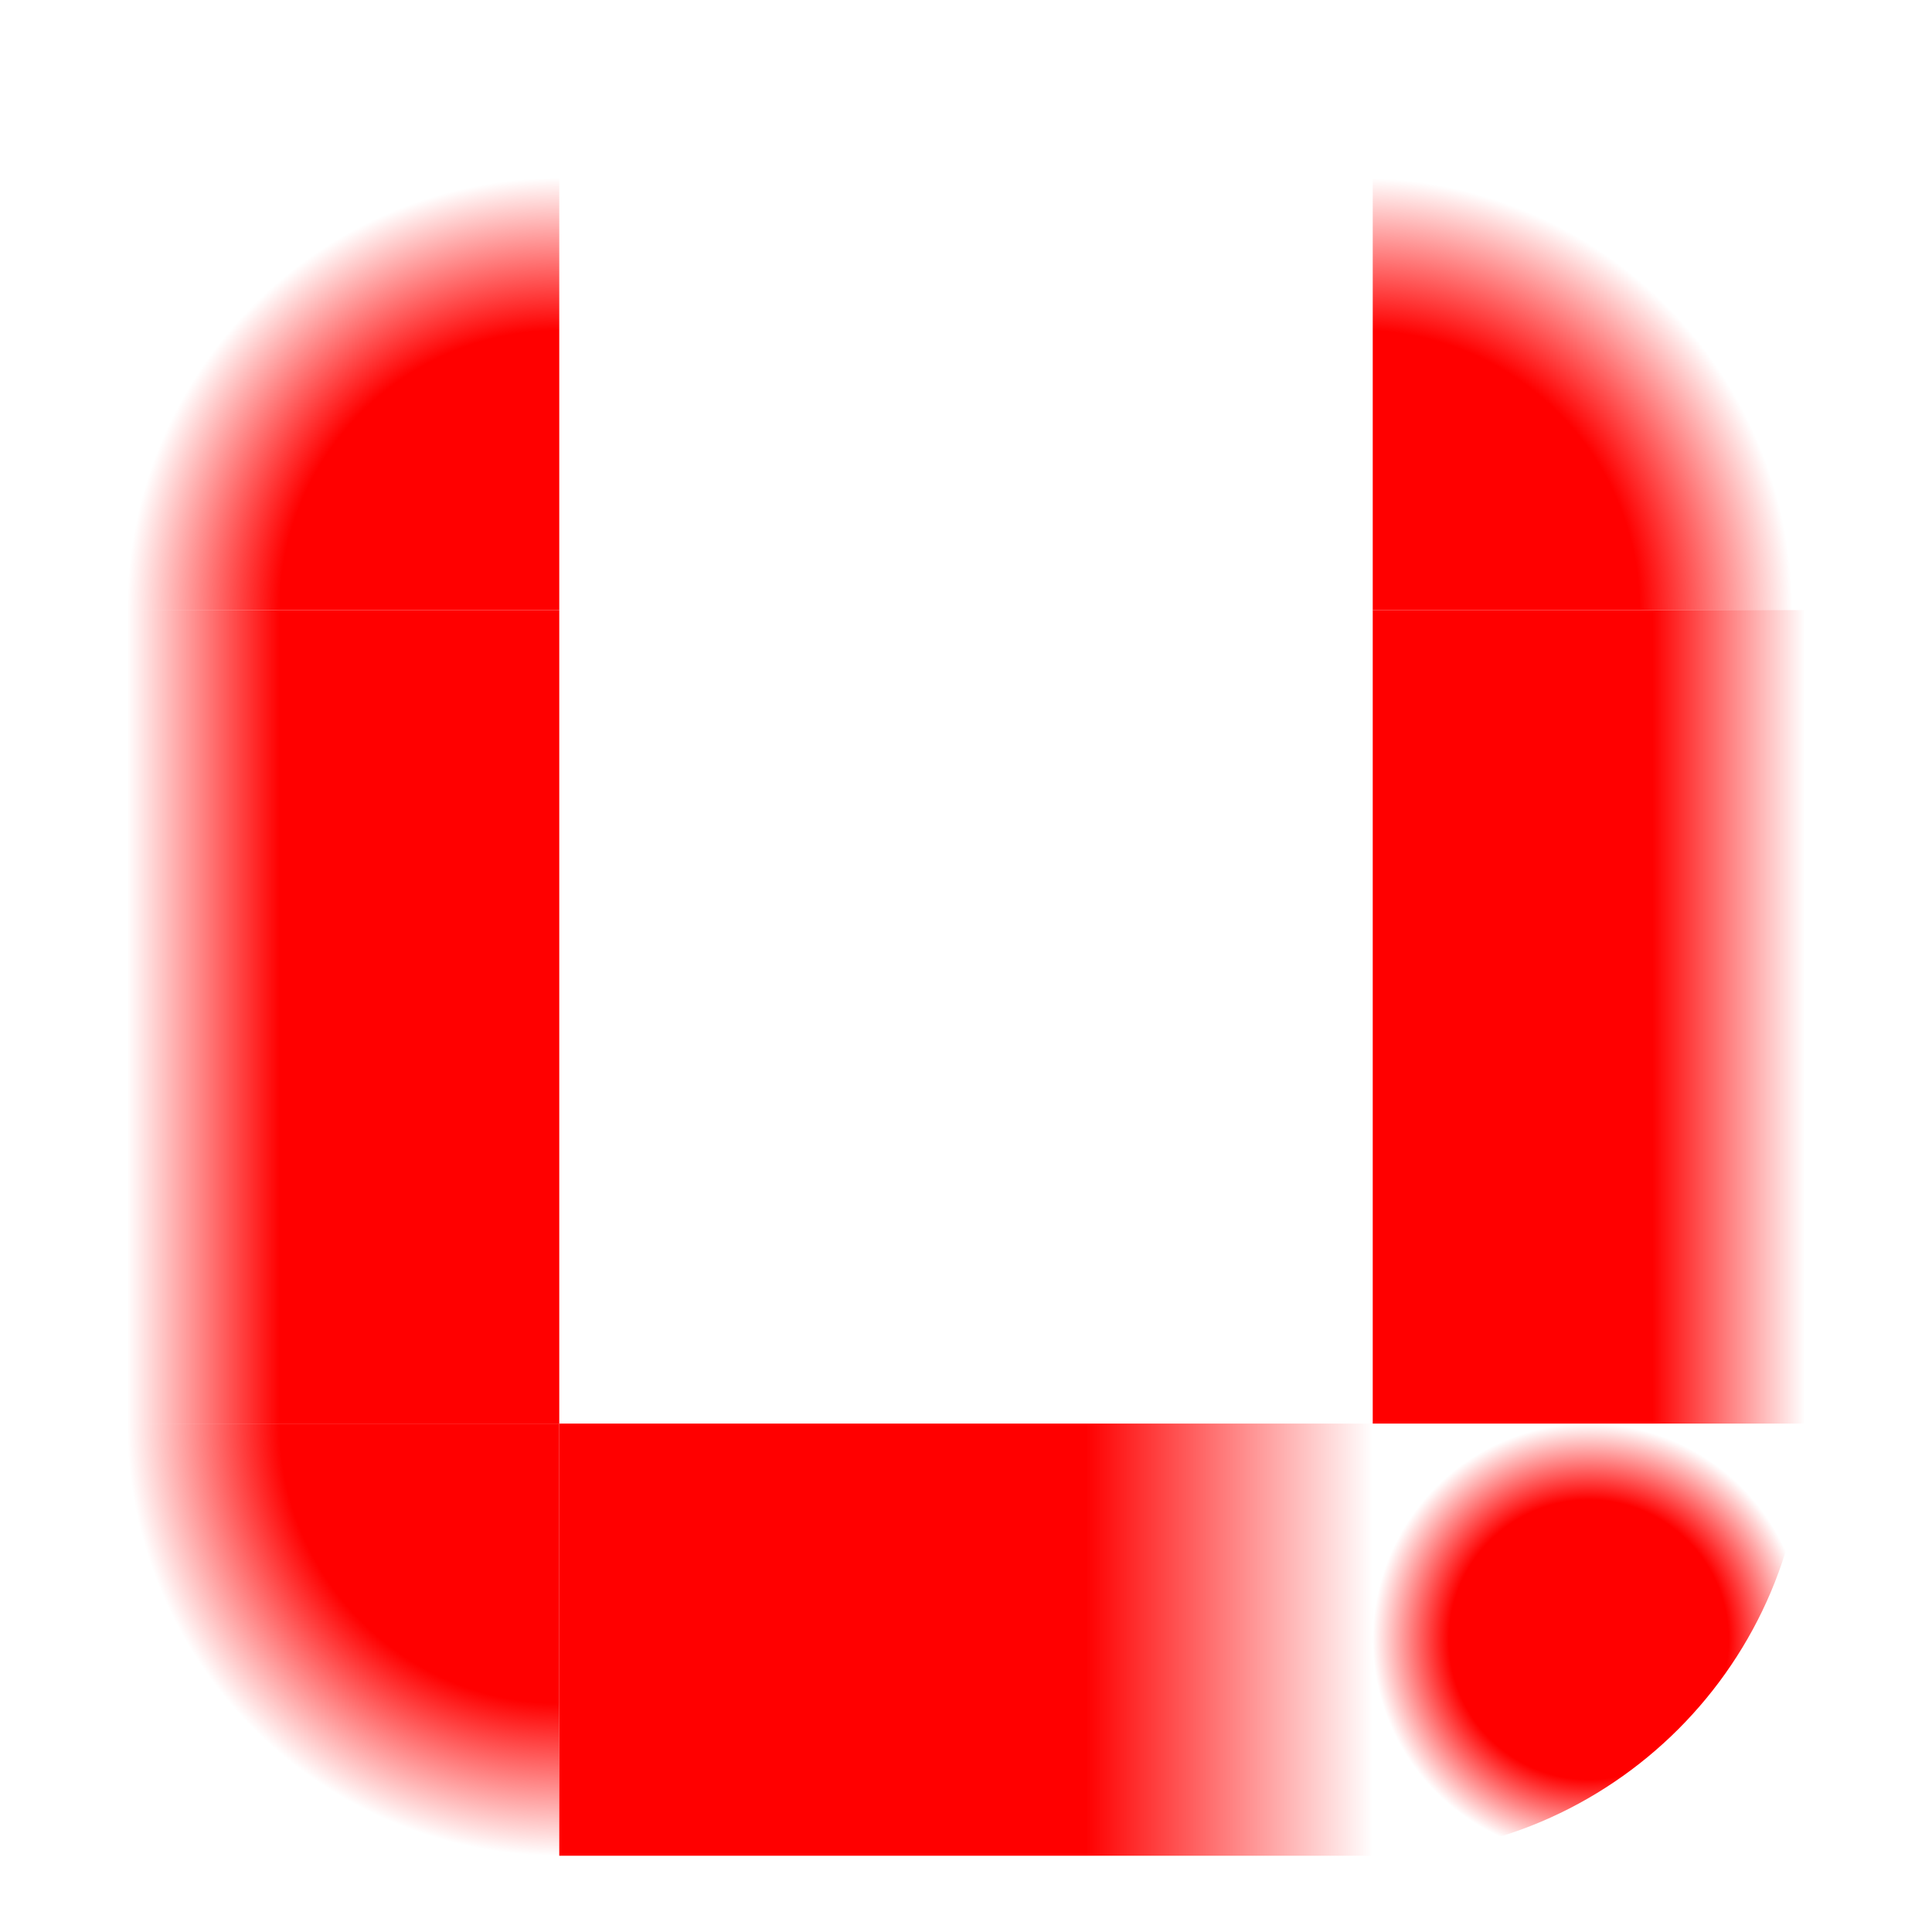
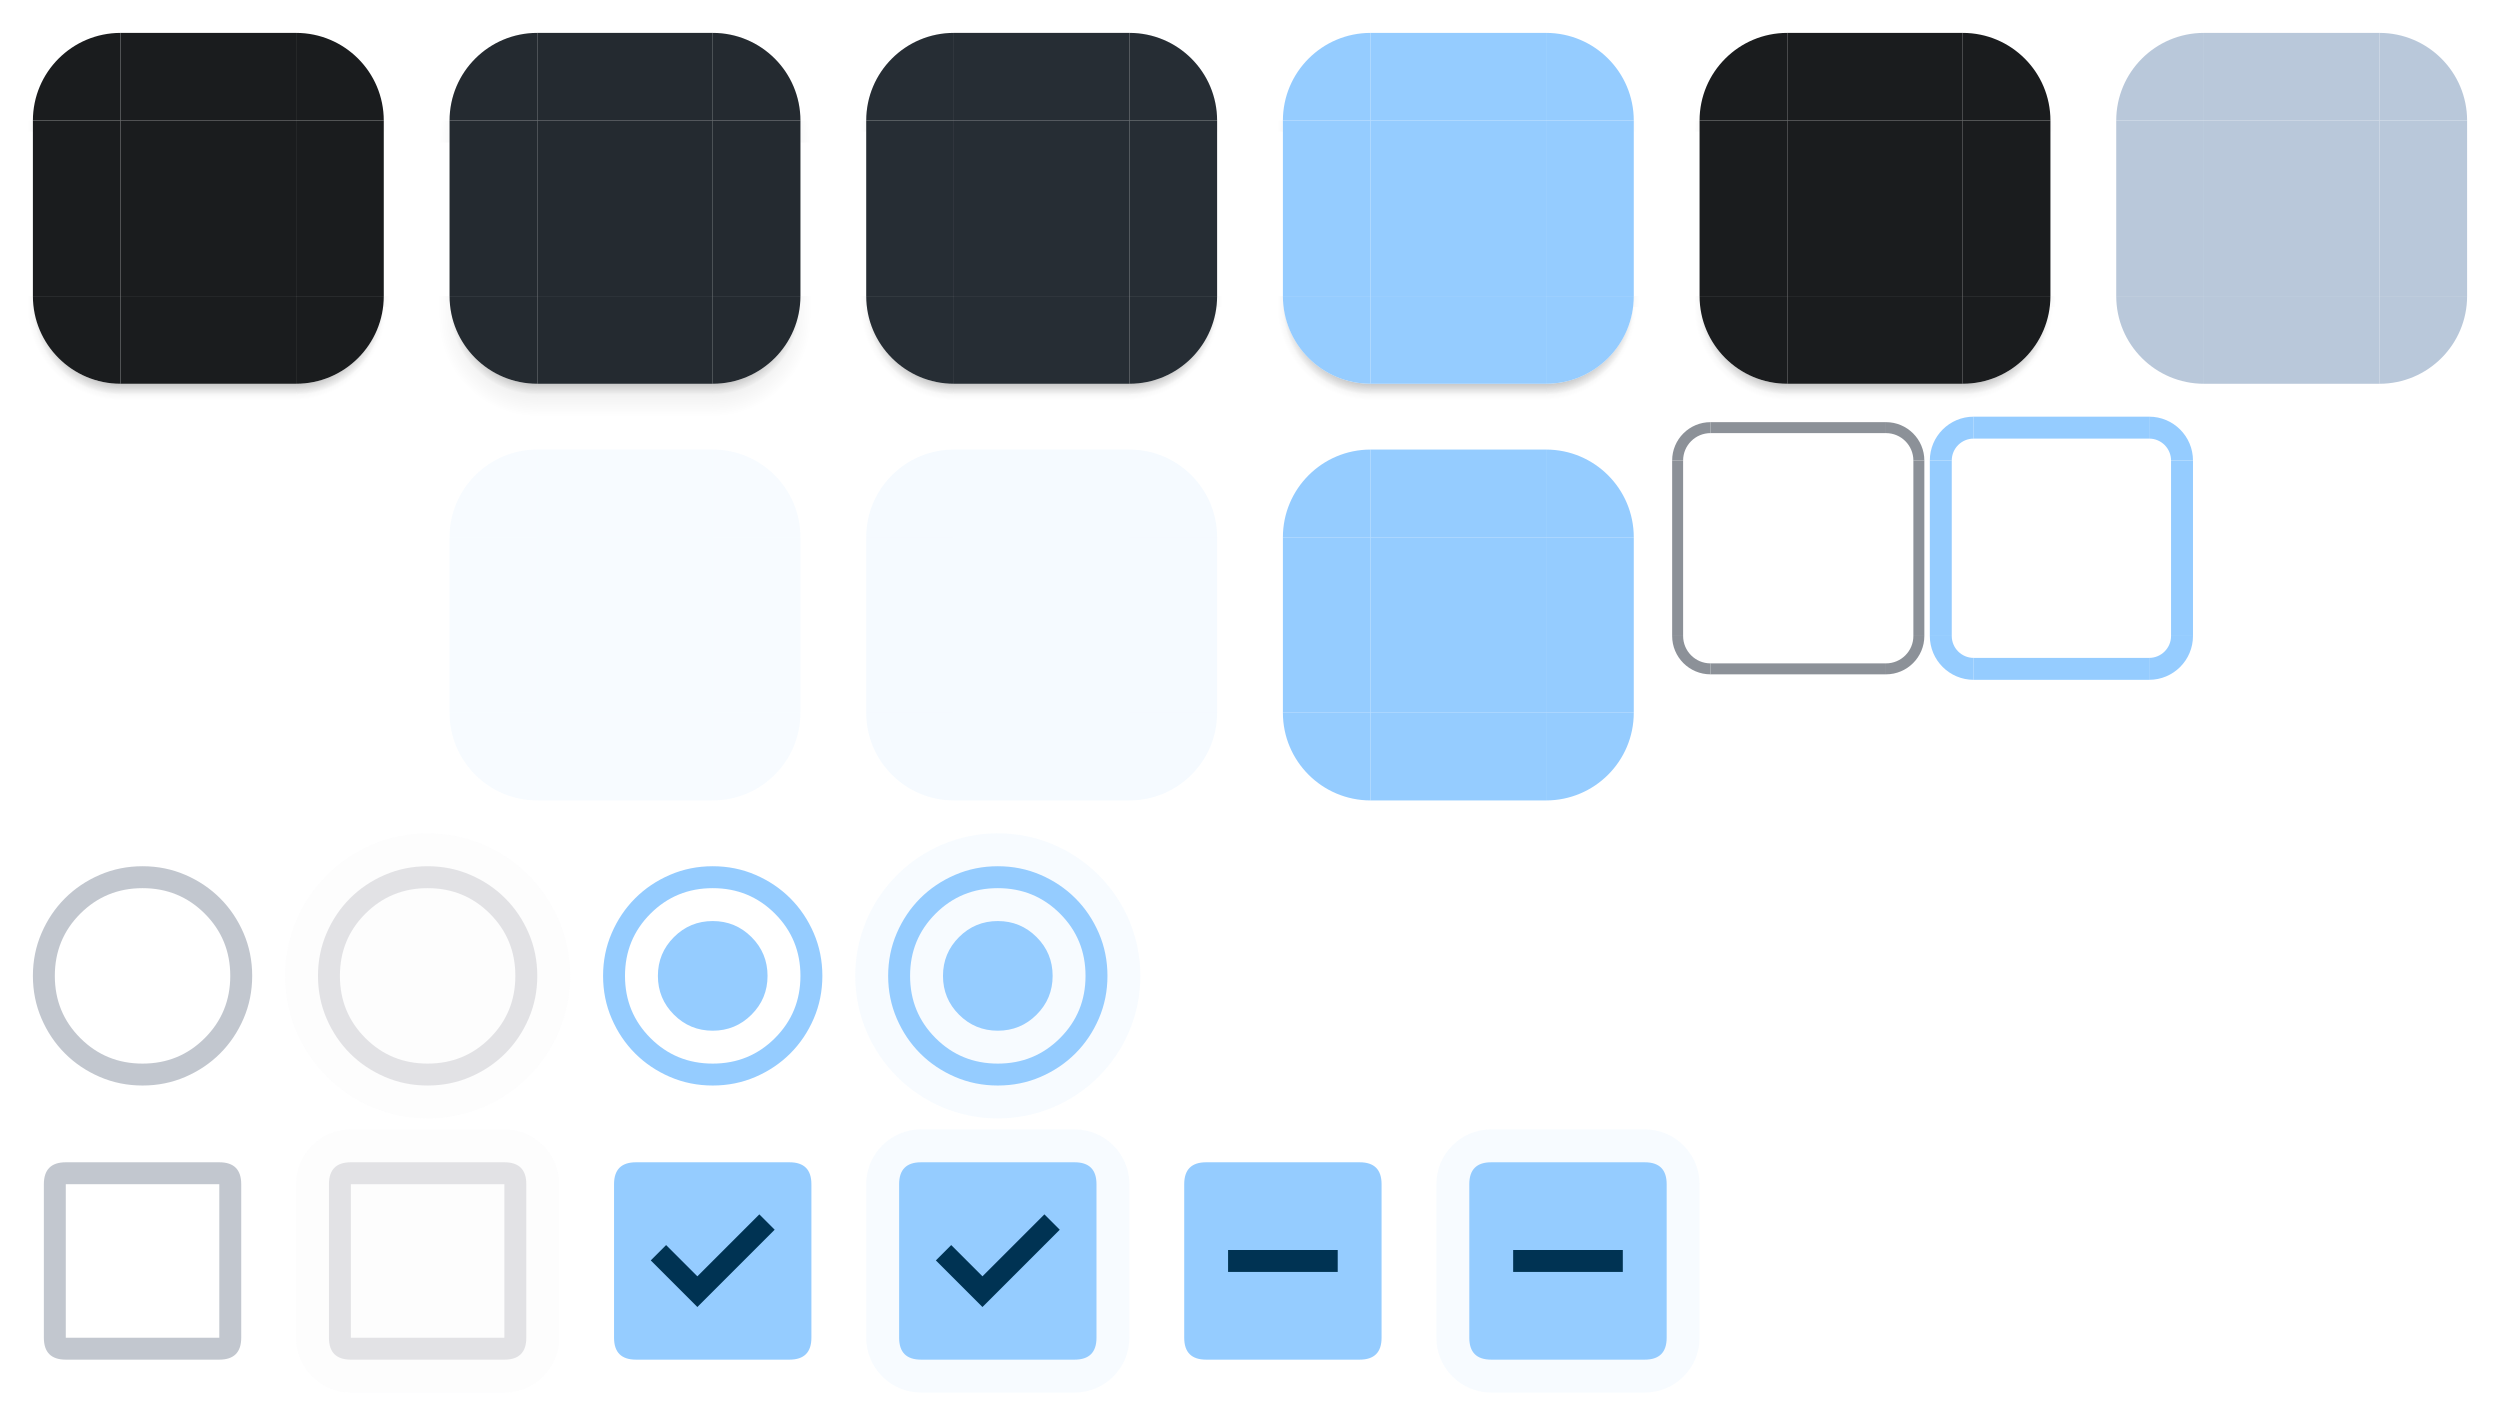
- <svg xmlns="http://www.w3.org/2000/svg" xmlns:xlink="http://www.w3.org/1999/xlink" width="38" height="38" viewBox="0 0 38 38" version="1.1">
+ <svg xmlns="http://www.w3.org/2000/svg" xmlns:xlink="http://www.w3.org/1999/xlink" width="228" height="128" version="1.1">
  <defs>
    <style>
      .pri {
        fill: #95ccff;
      }

      .on-pri {
        fill: #003353;
+       }
+ 
+       .pri-cont {
+         fill: #004a75;
+       }
+ 
+       .on-pri-cont {
+         fill: #cee5ff;
      }

      .sec {
        fill: #b9c8da;
      }

      .sec-cont {
        fill: #3a4857;
      }

      .on-sec-cont {
        fill: #d5e4f6;
      }

      .surf {
        fill: #121416
      }

      .surf-cont-low {
        fill: #1a1c1e;
      }

      .surf-cont {
        fill: #1e2022;
      }

      .surf-cont-high {
        fill: #282a2d;
      }

      .surf-cont-highest {
        fill: #333538;
      }

      .on-surf {
        fill: #e2e2e5;
      }

      .on-surf-var {
        fill: #c2c7cf;
      }

      .outline {
        fill: #8c9198;
      }

      .outline-var {
        fill: #42474e
      }

      .surf-var {
        fill: #42474e;
      }

      .inv-surf {
        fill: #e2e2e5;
      }

      .disabled-back {
        fill: #e2e2e5;
        opacity: 0.12;
      }

      .disabled-text {
        fill: #e2e2e5;
        opacity: 0.38;
      }
    </style>
    <path id="x-btn-tl" d="m 11,3 a 8,8 0 0 0 -8,8 h 8 z" />
    <rect id="x-btn-t" width="16" height="8" x="11" y="3" />
    <path id="x-btn-tr" d="m 27,3 a 8,8 0 0 1 8,8 h -8 z" />
    <rect id="x-btn-l" width="8" height="16" y="11" x="3" />
    <rect id="x-btn-c" width="16" height="16" x="11" y="11" />
    <rect id="x-btn-r" width="8" height="16" x="27" y="11" />
    <path id="x-btn-bl" d="M 11,35 A 8,8 0 0 1 3,27 h 8 z" />
    <rect id="x-btn-b" width="16" height="8" x="11" y="27" />
    <path id="x-btn-br" d="m 27,35 a 8,8 0 0 0 8,-8 h -8 z" />
+     <path id="radio-unchk" d="M 13,23 Q 10.925,23 9.1,22.213 7.275,21.425 5.925,20.075 4.575,18.725 3.788,16.9 3,15.075 3,13 3,10.925 3.788,9.1 4.575,7.275 5.925,5.925 7.275,4.575 9.1,3.788 10.925,3 13,3 q 2.075,0 3.9,0.788 1.825,0.787 3.175,2.137 1.35,1.35 2.138,3.175 Q 23,10.925 23,13 q 0,2.075 -0.788,3.9 -0.788,1.825 -2.138,3.175 -1.35,1.35 -3.175,2.138 Q 15.075,23 13,23 Z m 0,-2 q 3.35,0 5.675,-2.325 Q 21,16.35 21,13 21,9.65 18.675,7.325 16.35,5 13,5 9.65,5 7.325,7.325 5,9.65 5,13 5,16.35 7.325,18.675 9.65,21 13,21 Z m 0,-8 z" />
+     <path id="radio-chk" d="m 13,18 q 2.075,0 3.538,-1.463 Q 18,15.075 18,13 18,10.925 16.538,9.463 15.075,8 13,8 10.925,8 9.463,9.463 8,10.925 8,13 8,15.075 9.463,16.538 10.925,18 13,18 Z m 0,5 Q 10.925,23 9.1,22.213 7.275,21.425 5.925,20.075 4.575,18.725 3.788,16.9 3,15.075 3,13 3,10.925 3.788,9.1 4.575,7.275 5.925,5.925 7.275,4.575 9.1,3.788 10.925,3 13,3 q 2.075,0 3.9,0.788 1.825,0.787 3.175,2.137 1.35,1.35 2.138,3.175 Q 23,10.925 23,13 q 0,2.075 -0.788,3.9 -0.788,1.825 -2.138,3.175 -1.35,1.35 -3.175,2.138 Q 15.075,23 13,23 Z m 0,-2 q 3.35,0 5.675,-2.325 Q 21,16.35 21,13 21,9.65 18.675,7.325 16.35,5 13,5 9.65,5 7.325,7.325 5,9.65 5,13 5,16.35 7.325,18.675 9.65,21 13,21 Z m 0,-8 z" />
+     <path id="chk-box-frame" d="M 4,6 Q 4,4 6,4 h 14 q 2,0 2,2 v 14 q 0,2 -2,2 H 6 Q 4,22 4,20 V 6 H 6 V 20 H 20 V 6 H 6 V 20 H 4 Z" />
+     <rect id="chk-box-back" width="24" height="24" x="1" y="1" rx="5" />
+     <path id="chk-box-chk" d="m 11.6,17.2 7.05,-7.05 -1.4,-1.4 -5.65,5.65 -2.85,-2.85 -1.4,1.4 z" />
+     <path id="chk-box-box" d="M 4,6 Q 4,4 6,4 h 14 q 2,0 2,2 v 14 q 0,2 -2,2 H 6 Q 4,22 4,20 Z" />
+     <path id="chk-box-dash" d="M 8,14 H 18 V 12 H 8 Z" />
    <linearGradient id="btn2-ag">
      <stop stop-opacity="1" offset="0.333" />
      <stop stop-opacity="0" offset="1" />
    </linearGradient>
    <radialGradient xlink:href="#btn2-ag" id="btn2-agtl" cx="11" cy="13" r="9" gradientUnits="userSpaceOnUse" />
    <radialGradient xlink:href="#btn2-ag" id="btn2-agtr" cx="27" cy="13" r="9" gradientUnits="userSpaceOnUse" />
    <linearGradient xlink:href="#btn2-ag" id="btn2-agl" x1="11" y1="21" x2="2" y2="21" gradientUnits="userSpaceOnUse" />
    <linearGradient xlink:href="#btn2-ag" id="btn2-agr" x1="27" y1="21" x2="36" y2="21" gradientUnits="userSpaceOnUse" />
    <radialGradient xlink:href="#btn2-ag" id="btn2-agbl" cx="11" cy="29" r="9" gradientUnits="userSpaceOnUse" />
    <linearGradient xlink:href="#btn2-ag" id="btn2-agb" x1="19" y1="29" x2="19" y2="38" gradientUnits="userSpaceOnUse" />
    <radialGradient xlink:href="#btn2-ag" id="btn2-agbr" cx="27" cy="29" r="9" gradientUnits="userSpaceOnUse" />
    <linearGradient id="btn2-bg">
      <stop stop-opacity="1" offset="0.75" />
      <stop stop-opacity="0" offset="1" />
    </linearGradient>
    <linearGradient xlink:href="#btn2-bg" id="btn2-bgl" x1="11" y1="20" x2="3" y2="20" gradientUnits="userSpaceOnUse" />
    <linearGradient xlink:href="#btn2-bg" id="btn2-bgr" x1="27" y1="20" x2="35" y2="20" gradientUnits="userSpaceOnUse" />
    <radialGradient xlink:href="#btn2-bg" id="btn2-bgbl" cx="11" cy="28" r="8" gradientUnits="userSpaceOnUse" />
    <linearGradient xlink:href="#btn2-bg" id="btn2-bgb" x1="19" y1="28" x2="19" y2="36" gradientUnits="userSpaceOnUse" />
    <radialGradient xlink:href="#btn2-bg" id="btn2-bgbr" cx="27" cy="28" r="8" gradientUnits="userSpaceOnUse" />
    <linearGradient id="btn1-ag">
-       <stop style="stop-color:#ff0000" stop-opacity="1" offset="0.647" />
-       <stop style="stop-color:#ff0000" stop-opacity="0" offset="1" />
+       <stop stop-opacity="1" offset="0.647" />
+       <stop stop-opacity="0" offset="1" />
    </linearGradient>
    <radialGradient xlink:href="#btn1-ag" id="btn1-agtl" cx="11" cy="12" r="8.5" gradientUnits="userSpaceOnUse" />
    <radialGradient xlink:href="#btn1-ag" id="btn1-agtr" cx="26.75" cy="12" r="8.5" gradientUnits="userSpaceOnUse" />
    <linearGradient xlink:href="#btn1-ag" id="btn1-agl" x1="11" y1="20" x2="2.5" y2="20" gradientUnits="userSpaceOnUse" />
    <linearGradient xlink:href="#btn1-ag" id="btn1-agr" x1="27" y1="20" x2="35.5" y2="20" gradientUnits="userSpaceOnUse" />
    <radialGradient xlink:href="#btn1-ag" id="btn1-agbl" cx="11" cy="28" r="8.5" gradientUnits="userSpaceOnUse" />
-     <linearGradient xlink:href="#btn1-ag" id="btn1-agb" x1="11" y1="32.25" x2="27" y2="32.25" gradientUnits="userSpaceOnUse" />
-     <radialGradient xlink:href="#btn1-ag" id="btn1-agbr" cx="31.25" cy="32.25" fx="31.25" fy="32.25" r="4.25" gradientUnits="userSpaceOnUse" />
+     <linearGradient xlink:href="#btn1-ag" id="btn1-agb" x1="19" y1="28" x2="19" y2="36.5" gradientUnits="userSpaceOnUse" />
+     <radialGradient xlink:href="#btn1-ag" id="btn1-agbr" cx="26.75" cy="28" r="8.5" gradientUnits="userSpaceOnUse" />
+     <linearGradient id="btn1-bg">
+       <stop stop-opacity="1" offset="0.75" />
+       <stop stop-opacity="0" offset="1" />
+     </linearGradient>
+     <linearGradient xlink:href="#btn1-bg" id="btn1-bgl" x1="11" y1="20" x2="3" y2="20" gradientUnits="userSpaceOnUse" />
+     <linearGradient xlink:href="#btn1-bg" id="btn1-bgr" x1="27" y1="20" x2="35" y2="20" gradientUnits="userSpaceOnUse" />
+     <radialGradient xlink:href="#btn1-bg" id="btn1-bgbl" cx="11" cy="28" r="8" gradientUnits="userSpaceOnUse" />
+     <linearGradient xlink:href="#btn1-bg" id="btn1-bgb" x1="19" y1="28" x2="19" y2="36" gradientUnits="userSpaceOnUse" />
+     <radialGradient xlink:href="#btn1-bg" id="btn1-bgbr" cx="27" cy="28" r="8" gradientUnits="userSpaceOnUse" />
+     <radialGradient xlink:href="#btn1-ag" gradientUnits="userSpaceOnUse" cx="11" cy="12" r="8.5" />
+     <radialGradient xlink:href="#btn1-ag" gradientUnits="userSpaceOnUse" cx="26.75" cy="12" r="8.5" />
+     <linearGradient xlink:href="#btn1-ag" gradientUnits="userSpaceOnUse" x1="11" y1="20" x2="2.5" y2="20" />
+     <linearGradient xlink:href="#btn1-ag" gradientUnits="userSpaceOnUse" x1="27" y1="20" x2="35.5" y2="20" />
+     <radialGradient xlink:href="#btn2-ag" gradientUnits="userSpaceOnUse" cx="11" cy="13" r="9" />
+     <radialGradient xlink:href="#btn2-ag" gradientUnits="userSpaceOnUse" cx="27" cy="13" r="9" />
+     <linearGradient xlink:href="#btn2-ag" gradientUnits="userSpaceOnUse" x1="11" y1="21" x2="2" y2="21" />
+     <linearGradient xlink:href="#btn2-ag" gradientUnits="userSpaceOnUse" x1="27" y1="21" x2="36" y2="21" />
  </defs>
-   <g id="x-button-focused" transform="translate(38)">
+   <g id="g-button-normal">
+     <g id="button-normal-topleft">
+       <g id="btn1-shtl">
+         <rect width="11" height="11" x="0" y="0" fill="none" />
+         <path d="M 3.855,7.416 A 8.5,8.5 0 0 0 2.564,11 H 3 A 8,8 0 0 1 3.855,7.416 Z" fill="url(#btn1-agtl)" opacity="0.15" style="fill:url(#radialGradient151)" />
+       </g>
+       <use xlink:href="#x-btn-tl" class="surf-cont-low" />
+     </g>
+     <g id="button-normal-top">
+       <rect id="btn1-sht" width="16" height="11" x="11" y="0" fill="none" />
+       <use xlink:href="#x-btn-t" class="surf-cont-low" />
+     </g>
+     <g id="button-normal-topright">
+       <g id="btn1-shtr">
+         <rect width="11" height="11" x="27" y="0" fill="none" />
+         <path d="M 34.127,7.369 A 8,8 0 0 1 35,11 h 0.439 A 8.5,8.5 0 0 0 34.127,7.369 Z" fill="url(#btn1-agtr)" opacity="0.15" style="fill:url(#radialGradient152)" />
+       </g>
+       <use xlink:href="#x-btn-tr" class="surf-cont-low" />
+     </g>
+     <g id="button-normal-left">
+       <g id="btn1-shl">
+         <rect width="11" height="16" x="0" y="11" fill="none" />
+         <path d="M 2.564,11 A 8.5,8.5 0 0 0 2.5,12 H 3 v -1 z" fill="url(#btn1-agtl)" opacity="0.15" style="fill:url(#btn1-agtl)" />
+         <rect width="0.5" height="15" x="2.5" y="12" fill="url(#btn1-agl)" opacity="0.15" style="fill:url(#linearGradient152)" />
+       </g>
+       <use xlink:href="#x-btn-l" class="surf-cont-low" />
+     </g>
+     <use id="button-normal" xlink:href="#x-btn-c" class="surf-cont-low" />
+     <g id="button-normal-right">
+       <g id="btn1-shr">
+         <rect width="11" height="16" x="27" y="11" fill="none" />
+         <path d="m 35,11 v 1 h 0.5 a 8.5,8.5 0 0 0 -0.061,-1 z" fill="url(#btn1-agtr)" opacity="0.15" style="fill:url(#btn1-agtr)" />
+         <rect width="0.5" height="15" x="35" y="12" fill="url(#btn1-agr)" opacity="0.15" style="fill:url(#linearGradient153)" />
+       </g>
+       <use xlink:href="#x-btn-r" class="surf-cont-low" />
+     </g>
+     <g id="button-normal-bottomleft">
+       <g id="btn1-shbl">
+         <rect width="11" height="11" x="0" y="27" fill="none" />
+         <path d="m 2.5,27 v 1 H 3.064 A 8,8 0 0 1 3,27 Z" fill="url(#btn1-agl)" opacity="0.15" style="fill:url(#btn1-agl)" />
+         <path d="M 2.5,28 A 8.5,8.5 0 0 0 11,36.5 V 35 A 8,8 0 0 1 3.064,28 Z" fill="url(#btn1-agbl)" opacity="0.15" style="fill:url(#btn1-agbl)" />
+         <path d="m 3,27 v 1 H 3.064 A 8,8 0 0 1 3,27 Z" fill="url(#btn1-bgl)" opacity="0.3" style="fill:url(#btn1-bgl)" />
+         <path d="m 3,28 a 8,8 0 0 0 8,8 V 35 A 8,8 0 0 1 3.064,28 Z" fill="url(#btn1-bgbl)" opacity="0.3" style="fill:url(#btn1-bgbl)" />
+       </g>
+       <use xlink:href="#x-btn-bl" class="surf-cont-low" />
+     </g>
+     <g id="button-normal-bottom">
+       <g id="btn1-shb">
+         <rect width="16" height="11" x="11" y="27" fill="none" />
+         <rect width="16" height="1.5" x="11" y="35" fill="url(#btn1-agb)" opacity="0.15" style="fill:url(#btn1-agb)" />
+         <rect width="16" height="1" x="11" y="35" fill="url(#btn1-bgb)" opacity="0.3" style="fill:url(#btn1-bgb)" />
+       </g>
+       <use xlink:href="#x-btn-b" class="surf-cont-low" />
+     </g>
+     <g id="button-normal-bottomright">
+       <g id="btn1-shbr">
+         <rect width="11" height="11" x="27" y="27" fill="none" />
+         <path d="m 35,27 a 8,8 0 0 1 -0.064,1 H 35.5 v -1 z" fill="url(#btn1-agr)" opacity="0.15" style="fill:url(#btn1-agr)" />
+         <path d="M 34.936,28 A 8,8 0 0 1 27,35 v 1.5 A 8.5,8.5 0 0 0 35.5,28 Z" fill="url(#btn1-agbr)" opacity="0.15" style="fill:url(#btn1-agbr)" />
+         <path d="m 35,27 a 8,8 0 0 1 -0.064,1 H 35 Z" fill="url(#btn1-bgr)" opacity="0.3" style="fill:url(#btn1-bgr)" />
+         <path d="M 34.936,28 A 8,8 0 0 1 27,35 v 1 a 8,8 0 0 0 8,-8 z" fill="url(#btn1-bgbr)" opacity="0.3" style="fill:url(#btn1-bgbr)" />
+       </g>
+       <use xlink:href="#x-btn-br" class="surf-cont-low" />
+     </g>
+   </g>
+   <g id="g-button-focused" transform="translate(38)">
    <g id="button-focused-topleft">
      <rect width="11" height="11" x="0" y="0" fill="none" />
-       <path d="M 3.73 7.695 A 9 9 0 0 0 2.232 11 L 3 11 A 8 8 0 0 1 3.73 7.695 z" fill="url(#btn2-agtl)" opacity="0.15" />
+       <path d="M 3.73,7.695 A 9,9 0 0 0 2.232,11 H 3 A 8,8 0 0 1 3.73,7.695 Z" fill="url(#btn2-agtl)" opacity="0.15" style="fill:url(#radialGradient153)" />
      <use xlink:href="#x-btn-tl" class="surf-cont-low" />
      <use xlink:href="#x-btn-tl" class="pri" opacity="0.08" />
    </g>
    <g id="button-focused-top">
      <rect width="16" height="11" x="11" y="0" fill="none" />
      <use xlink:href="#x-btn-t" class="surf-cont-low" />
      <use xlink:href="#x-btn-t" class="pri" opacity="0.08" />
    </g>
    <g id="button-focused-topright">
      <rect width="11" height="11" x="27" y="0" fill="none" />
-       <path d="M 34.307 7.746 A 8 8 0 0 1 35 11 L 35.773 11 A 9 9 0 0 0 34.307 7.746 z" fill="url(#btn2-agtr)" opacity="0.15" />
+       <path d="M 34.307,7.746 A 8,8 0 0 1 35,11 h 0.773 A 9,9 0 0 0 34.307,7.746 Z" fill="url(#btn2-agtr)" opacity="0.15" style="fill:url(#radialGradient154)" />
      <use xlink:href="#x-btn-tr" class="surf-cont-low" />
      <use xlink:href="#x-btn-tr" class="pri" opacity="0.08" />
    </g>
    <g id="button-focused-left">
      <rect width="11" height="16" x="0" y="11" fill="none" />
-       <path d="M 2.232 11 A 9 9 0 0 0 2 13 L 3 13 L 3 11 L 2.232 11 z" fill="url(#btn2-agtl)" opacity="0.15" />
-       <rect width="1" height="14" x="2" y="13" fill="url(#btn2-agl)" opacity="0.15" />
+       <path d="M 2.232,11 A 9,9 0 0 0 2,13 h 1 v -2 z" fill="url(#btn2-agtl)" opacity="0.15" style="fill:url(#btn2-agtl)" />
+       <rect width="1" height="14" x="2" y="13" fill="url(#btn2-agl)" opacity="0.15" style="fill:url(#linearGradient154)" />
      <use xlink:href="#x-btn-l" class="surf-cont-low" />
      <use xlink:href="#x-btn-l" class="pri" opacity="0.08" />
    </g>
    <g id="button-focused">
      <use xlink:href="#x-btn-c" class="surf-cont-low" />
      <use xlink:href="#x-btn-c" class="pri" opacity="0.08" />
    </g>
    <g id="button-focused-right">
      <rect width="11" height="16" x="27" y="11" fill="none" />
-       <path d="M 35 11 L 35 13 L 36 13 A 9 9 0 0 0 35.773 11 L 35 11 z" fill="url(#btn2-agtr)" opacity="0.15" />
-       <rect width="1" height="14" x="35" y="13" fill="url(#btn2-agr)" opacity="0.15" />
+       <path d="m 35,11 v 2 h 1 a 9,9 0 0 0 -0.227,-2 z" fill="url(#btn2-agtr)" opacity="0.15" style="fill:url(#btn2-agtr)" />
+       <rect width="1" height="14" x="35" y="13" fill="url(#btn2-agr)" opacity="0.15" style="fill:url(#linearGradient155)" />
      <use xlink:href="#x-btn-r" class="surf-cont-low" />
      <use xlink:href="#x-btn-r" class="pri" opacity="0.08" />
    </g>
    <g id="button-focused-bottomleft">
      <rect width="11" height="11" x="0" y="27" fill="none" />
-       <path d="M 2 27 L 2 29 L 3.26 29 A 8 8 0 0 1 3 27 L 2 27 z" fill="url(#btn2-agl)" opacity="0.15" />
-       <path d="M 2 29 A 9 9 0 0 0 11 38 L 11 35 A 8 8 0 0 1 3.26 29 L 2 29 z" fill="url(#btn2-agbl)" opacity="0.15" />
-       <path d="M 3 27 L 3 28 L 3.064 28 A 8 8 0 0 1 3 27 z" fill="url(#btn2-bgl)" opacity="0.3" />
-       <path d="M 3 28 A 8 8 0 0 0 11 36 L 11 35 A 8 8 0 0 1 3.064 28 L 3 28 z" fill="url(#btn2-bgbl)" opacity="0.3" />
+       <path d="m 2,27 v 2 H 3.26 A 8,8 0 0 1 3,27 Z" fill="url(#btn2-agl)" opacity="0.15" style="fill:url(#btn2-agl)" />
+       <path d="m 2,29 a 9,9 0 0 0 9,9 V 35 A 8,8 0 0 1 3.26,29 Z" fill="url(#btn2-agbl)" opacity="0.15" style="fill:url(#btn2-agbl)" />
+       <path d="m 3,27 v 1 H 3.064 A 8,8 0 0 1 3,27 Z" fill="url(#btn2-bgl)" opacity="0.3" style="fill:url(#btn2-bgl)" />
+       <path d="m 3,28 a 8,8 0 0 0 8,8 V 35 A 8,8 0 0 1 3.064,28 Z" fill="url(#btn2-bgbl)" opacity="0.3" style="fill:url(#btn2-bgbl)" />
      <use xlink:href="#x-btn-bl" class="surf-cont-low" />
      <use xlink:href="#x-btn-bl" class="pri" opacity="0.08" />
    </g>
    <g id="button-focused-bottom">
      <rect width="16" height="11" x="11" y="27" fill="none" />
-       <rect width="16" height="3" x="11" y="35" fill="url(#btn2-agb)" opacity="0.15" />
-       <rect width="16" height="1" x="11" y="35" fill="url(#btn2-bgb)" opacity="0.3" />
+       <rect width="16" height="3" x="11" y="35" fill="url(#btn2-agb)" opacity="0.15" style="fill:url(#btn2-agb)" />
+       <rect width="16" height="1" x="11" y="35" fill="url(#btn2-bgb)" opacity="0.3" style="fill:url(#btn2-bgb)" />
      <use xlink:href="#x-btn-b" class="surf-cont-low" />
      <use xlink:href="#x-btn-b" class="pri" opacity="0.08" />
    </g>
    <g id="button-focused-bottomright">
      <rect width="11" height="11" x="27" y="27" fill="none" />
-       <path d="M 35 27 A 8 8 0 0 1 34.74 29 L 36 29 L 36 27 L 35 27 z" fill="url(#btn2-agr)" opacity="0.15" />
-       <path d="M 34.74 29 A 8 8 0 0 1 27 35 L 27 38 A 9 9 0 0 0 36 29 L 34.74 29 z" fill="url(#btn2-agbr)" opacity="0.15" />
-       <path d="M 35 27 A 8 8 0 0 1 34.936 28 L 35 28 L 35 27 z" fill="url(#btn2-bgr)" opacity="0.3" />
-       <path d="M 34.936 28 A 8 8 0 0 1 27 35 L 27 36 A 8 8 0 0 0 35 28 L 34.936 28 z" fill="url(#btn2-bgbr)" opacity="0.3" />
+       <path d="m 35,27 a 8,8 0 0 1 -0.26,2 H 36 v -2 z" fill="url(#btn2-agr)" opacity="0.15" style="fill:url(#btn2-agr)" />
+       <path d="M 34.74,29 A 8,8 0 0 1 27,35 v 3 a 9,9 0 0 0 9,-9 z" fill="url(#btn2-agbr)" opacity="0.15" style="fill:url(#btn2-agbr)" />
+       <path d="m 35,27 a 8,8 0 0 1 -0.064,1 H 35 Z" fill="url(#btn2-bgr)" opacity="0.3" style="fill:url(#btn2-bgr)" />
+       <path d="M 34.936,28 A 8,8 0 0 1 27,35 v 1 a 8,8 0 0 0 8,-8 z" fill="url(#btn2-bgbr)" opacity="0.3" style="fill:url(#btn2-bgbr)" />
      <use xlink:href="#x-btn-br" class="surf-cont-low" />
      <use xlink:href="#x-btn-br" class="pri" opacity="0.08" />
    </g>
  </g>
-   <path d="M 11,3.5 A 8.5,8.5 0 0 0 2.5,12 H 11 Z" style="fill:url(#btn1-agtl)" />
-   <path d="M 27,3.5 A 8.5,8.5 0 0 1 35.5,12 H 27 Z" style="fill:url(#btn1-agtr)" />
-   <rect width="8.5" height="16" y="12" x="2.5" style="fill:url(#btn1-agl)" />
-   <rect width="8.5" height="16" x="27" y="12" style="fill:url(#btn1-agr)" />
-   <path d="M 11,36.5 A 8.5,8.5 0 0 1 2.5,28 H 11 Z" style="fill:url(#btn1-agbl)" />
-   <rect width="16" height="8.5" x="11" y="28" style="fill:url(#btn1-agb)" />
-   <path d="M 27,36.5 A 8.5,8.5 0 0 0 35.5,28 H 27 Z" style="fill:url(#btn1-agbr)" />
+   <g id="g-button-pressed" transform="translate(76)">
+     <g id="button-pressed-topleft">
+       <use xlink:href="#btn1-shtl" />
+       <use xlink:href="#x-btn-tl" class="surf-cont-low" />
+       <use xlink:href="#x-btn-tl" class="pri" opacity="0.1" />
+     </g>
+     <g id="button-pressed-top">
+       <use xlink:href="#btn1-sht" />
+       <use xlink:href="#x-btn-t" class="surf-cont-low" />
+       <use xlink:href="#x-btn-t" class="pri" opacity="0.1" />
+     </g>
+     <g id="button-pressed-topright">
+       <use xlink:href="#btn1-shtr" />
+       <use xlink:href="#x-btn-tr" class="surf-cont-low" />
+       <use xlink:href="#x-btn-tr" class="pri" opacity="0.1" />
+     </g>
+     <g id="button-pressed-left">
+       <use xlink:href="#btn1-shl" />
+       <use xlink:href="#x-btn-l" class="surf-cont-low" />
+       <use xlink:href="#x-btn-l" class="pri" opacity="0.1" />
+     </g>
+     <g id="button-pressed">
+       <use xlink:href="#x-btn-c" class="surf-cont-low" />
+       <use xlink:href="#x-btn-c" class="pri" opacity="0.1" />
+     </g>
+     <g id="button-pressed-right">
+       <use xlink:href="#btn1-shr" />
+       <use xlink:href="#x-btn-r" class="surf-cont-low" />
+       <use xlink:href="#x-btn-r" class="pri" opacity="0.1" />
+     </g>
+     <g id="button-pressed-bottomleft">
+       <use xlink:href="#btn1-shbl" />
+       <use xlink:href="#x-btn-bl" class="surf-cont-low" />
+       <use xlink:href="#x-btn-bl" class="pri" opacity="0.1" />
+     </g>
+     <g id="button-pressed-bottom">
+       <use xlink:href="#btn1-shb" />
+       <use xlink:href="#x-btn-b" class="surf-cont-low" />
+       <use xlink:href="#x-btn-b" class="pri" opacity="0.1" />
+     </g>
+     <g id="button-pressed-bottomright">
+       <use xlink:href="#btn1-shbr" />
+       <use xlink:href="#x-btn-br" class="surf-cont-low" />
+       <use xlink:href="#x-btn-br" class="pri" opacity="0.1" />
+     </g>
+   </g>
+   <g id="g-button-toggled" transform="translate(114)">
+     <g id="button-toggled-topleft">
+       <use xlink:href="#btn1-shtl" />
+       <use xlink:href="#x-btn-tl" class="pri" />
+     </g>
+     <g id="button-toggled-top">
+       <use xlink:href="#btn1-sht" />
+       <use xlink:href="#x-btn-t" class="pri" />
+     </g>
+     <g id="button-toggled-topright">
+       <use xlink:href="#btn1-shtr" />
+       <use xlink:href="#x-btn-tr" class="pri" />
+     </g>
+     <g id="button-toggled-left">
+       <use xlink:href="#btn1-shl" />
+       <use xlink:href="#x-btn-l" class="pri" />
+     </g>
+     <use id="button-toggled" xlink:href="#x-btn-c" class="pri" />
+     <g id="button-toggled-right">
+       <use xlink:href="#btn1-shr" />
+       <use xlink:href="#x-btn-r" class="pri" />
+     </g>
+     <g id="button-toggled-bottomleft">
+       <use xlink:href="#btn1-shbl" />
+       <use xlink:href="#x-btn-bl" class="pri" />
+     </g>
+     <g id="button-toggled-bottom">
+       <use xlink:href="#btn1-shb" />
+       <use xlink:href="#x-btn-b" class="pri" />
+     </g>
+     <g id="button-toggled-bottomright">
+       <use xlink:href="#btn1-shbr" />
+       <use xlink:href="#x-btn-br" class="pri" />
+     </g>
+   </g>
+   <g id="g-button-default" transform="translate(152)">
+     <use id="button-default-topleft" href="#button-normal-topleft" />
+     <use id="button-default-top" href="#button-normal-top" />
+     <use id="button-default-topright" href="#button-normal-topright" />
+     <use id="button-default-left" href="#button-normal-left" />
+     <use id="button-default" href="#button-normal" />
+     <use id="button-default-right" href="#button-normal-right" />
+     <use id="button-default-bottomleft" href="#button-normal-bottomleft" />
+     <use id="button-default-bottom" href="#button-normal-bottom" />
+     <use id="button-default-bottomright" href="#button-normal-bottomright" />
+   </g>
+   <g id="g-border-button-default" transform="translate(190)">
+     <g id="border-button-default-topleft">
+       <rect width="11" height="11" x="0" y="0" fill="none" />
+       <use xlink:href="#x-btn-tl" class="sec" />
+     </g>
+     <g id="border-button-default-top">
+       <rect width="16" height="11" x="11" y="0" fill="none" />
+       <use xlink:href="#x-btn-t" class="sec" />
+     </g>
+     <g id="border-button-default-topright">
+       <rect width="11" height="11" x="27" y="0" fill="none" />
+       <use xlink:href="#x-btn-tr" class="sec" />
+     </g>
+     <g id="border-button-default-left">
+       <rect width="11" height="16" x="0" y="11" fill="none" />
+       <use xlink:href="#x-btn-l" class="sec" />
+     </g>
+     <use id="border-button-default" xlink:href="#x-btn-c" class="sec" />
+     <g id="border-button-default-right">
+       <rect width="11" height="16" x="27" y="11" fill="none" />
+       <use xlink:href="#x-btn-r" class="sec" />
+     </g>
+     <g id="border-button-default-bottomleft">
+       <rect width="11" height="11" x="0" y="27" fill="none" />
+       <use xlink:href="#x-btn-bl" class="sec" />
+     </g>
+     <g id="border-button-default-bottom">
+       <rect width="16" height="11" x="11" y="27" fill="none" />
+       <use xlink:href="#x-btn-b" class="sec" />
+     </g>
+     <g id="border-button-default-bottomright">
+       <rect width="11" height="11" x="27" y="27" fill="none" />
+       <use xlink:href="#x-btn-br" class="sec" />
+     </g>
+   </g>
+   <g id="g-tool-button-normal" transform="translate(0,38)">
+     <g id="tool-button-normal-topleft">
+       <rect width="11" height="11" x="0" y="0" fill="none" />
+     </g>
+     <g id="tool-button-normal-top">
+       <rect width="16" height="11" x="11" y="0" fill="none" />
+     </g>
+     <g id="tool-button-normal-topright">
+       <rect width="11" height="11" x="27" y="0" fill="none" />
+     </g>
+     <g id="tool-button-normal-left">
+       <rect width="11" height="16" x="0" y="11" fill="none" />
+     </g>
+     <use id="tool-button-normal" xlink:href="#x-btn-c" fill="none" />
+     <g id="tool-button-normal-right">
+       <rect width="11" height="16" x="27" y="11" fill="none" />
+     </g>
+     <g id="tool-button-normal-bottomleft">
+       <rect width="11" height="11" x="0" y="27" fill="none" />
+     </g>
+     <g id="tool-button-normal-bottom">
+       <rect width="16" height="11" x="11" y="27" fill="none" />
+     </g>
+     <g id="tool-button-normal-bottomright">
+       <rect width="11" height="11" x="27" y="27" fill="none" />
+     </g>
+   </g>
+   <g id="g-tool-button-focused" transform="translate(38,38)">
+     <g id="tool-button-focused-topleft">
+       <rect width="11" height="11" x="0" y="0" fill="none" />
+       <use xlink:href="#x-btn-tl" class="pri" opacity="0.08" />
+     </g>
+     <g id="tool-button-focused-top">
+       <rect width="16" height="11" x="11" y="0" fill="none" />
+       <use xlink:href="#x-btn-t" class="pri" opacity="0.08" />
+     </g>
+     <g id="tool-button-focused-topright">
+       <rect width="11" height="11" x="27" y="0" fill="none" />
+       <use xlink:href="#x-btn-tr" class="pri" opacity="0.08" />
+     </g>
+     <g id="tool-button-focused-left">
+       <rect width="11" height="16" x="0" y="11" fill="none" />
+       <use xlink:href="#x-btn-l" class="pri" opacity="0.08" />
+     </g>
+     <use id="tool-button-focused" xlink:href="#x-btn-c" class="pri" opacity="0.08" />
+     <g id="tool-button-focused-right">
+       <rect width="11" height="16" x="27" y="11" fill="none" />
+       <use xlink:href="#x-btn-r" class="pri" opacity="0.08" />
+     </g>
+     <g id="tool-button-focused-bottomleft">
+       <rect width="11" height="11" x="0" y="27" fill="none" />
+       <use xlink:href="#x-btn-bl" class="pri" opacity="0.08" />
+     </g>
+     <g id="tool-button-focused-bottom">
+       <rect width="16" height="11" x="11" y="27" fill="none" />
+       <use xlink:href="#x-btn-b" class="pri" opacity="0.08" />
+     </g>
+     <g id="tool-button-focused-bottomright">
+       <rect width="11" height="11" x="27" y="27" fill="none" />
+       <use xlink:href="#x-btn-br" class="pri" opacity="0.08" />
+     </g>
+   </g>
+   <g id="g-tool-button-pressed" transform="translate(76,38)">
+     <g id="tool-button-pressed-topleft">
+       <rect width="11" height="11" x="0" y="0" fill="none" />
+       <use xlink:href="#x-btn-tl" class="pri" opacity="0.1" />
+     </g>
+     <g id="tool-button-pressed-top">
+       <rect width="16" height="11" x="11" y="0" fill="none" />
+       <use xlink:href="#x-btn-t" class="pri" opacity="0.1" />
+     </g>
+     <g id="tool-button-pressed-topright">
+       <rect width="11" height="11" x="27" y="0" fill="none" />
+       <use xlink:href="#x-btn-tr" class="pri" opacity="0.1" />
+     </g>
+     <g id="tool-button-pressed-left">
+       <rect width="11" height="16" x="0" y="11" fill="none" />
+       <use xlink:href="#x-btn-l" class="pri" opacity="0.1" />
+     </g>
+     <use id="tool-button-pressed" xlink:href="#x-btn-c" class="pri" opacity="0.1" />
+     <g id="tool-button-pressed-right">
+       <rect width="11" height="16" x="27" y="11" fill="none" />
+       <use xlink:href="#x-btn-r" class="pri" opacity="0.1" />
+     </g>
+     <g id="tool-button-pressed-bottomleft">
+       <rect width="11" height="11" x="0" y="27" fill="none" />
+       <use xlink:href="#x-btn-bl" class="pri" opacity="0.1" />
+     </g>
+     <g id="tool-button-pressed-bottom">
+       <rect width="16" height="11" x="11" y="27" fill="none" />
+       <use xlink:href="#x-btn-b" class="pri" opacity="0.1" />
+     </g>
+     <g id="tool-button-pressed-bottomright">
+       <rect width="11" height="11" x="27" y="27" fill="none" />
+       <use xlink:href="#x-btn-br" class="pri" opacity="0.1" />
+     </g>
+   </g>
+   <g id="g-tool-button-toggled" transform="translate(114,38)">
+     <g id="tool-button-toggled-topleft">
+       <rect width="11" height="11" x="0" y="0" fill="none" />
+       <use xlink:href="#x-btn-tl" class="pri" />
+     </g>
+     <g id="tool-button-toggled-top">
+       <rect width="16" height="11" x="11" y="0" fill="none" />
+       <use xlink:href="#x-btn-t" class="pri" />
+     </g>
+     <g id="tool-button-toggled-topright">
+       <rect width="11" height="11" x="27" y="0" fill="none" />
+       <use xlink:href="#x-btn-tr" class="pri" />
+     </g>
+     <g id="tool-button-toggled-left">
+       <rect width="11" height="16" x="0" y="11" fill="none" />
+       <use xlink:href="#x-btn-l" class="pri" />
+     </g>
+     <use id="tool-button-toggled" xlink:href="#x-btn-c" class="pri" />
+     <g id="tool-button-toggled-right">
+       <rect width="11" height="16" x="27" y="11" fill="none" />
+       <use xlink:href="#x-btn-r" class="pri" />
+     </g>
+     <g id="tool-button-toggled-bottomleft">
+       <rect width="11" height="11" x="0" y="27" fill="none" />
+       <use xlink:href="#x-btn-bl" class="pri" />
+     </g>
+     <g id="tool-button-toggled-bottom">
+       <rect width="16" height="11" x="11" y="27" fill="none" />
+       <use xlink:href="#x-btn-b" class="pri" />
+     </g>
+     <g id="tool-button-toggled-bottomright">
+       <rect width="11" height="11" x="27" y="27" fill="none" />
+       <use xlink:href="#x-btn-br" class="pri" />
+     </g>
+   </g>
+   <g id="g-lineedit-normal" transform="translate(152,38)" class="outline">
+     <g id="lineedit-normal-topleft">
+       <rect width="4" height="4" x="0" y="0" fill="none" />
+       <path d="M 4,0.5 A 3.5,3.5 0 0 0 0.5,4 h 1 A 2.5,2.5 0 0 1 4,1.5 Z" />
+     </g>
+     <g id="lineedit-normal-top">
+       <rect width="16" height="4" x="4" y="0" fill="none" />
+       <rect width="16" height="1" x="4" y="0.5" />
+     </g>
+     <g id="lineedit-normal-topright">
+       <rect width="4" height="4" x="20" y="0" fill="none" />
+       <path d="M 20,0.5 A 3.5,3.5 0 0 1 23.5,4 h -1 A 2.5,2.5 0 0 0 20,1.5 Z" />
+     </g>
+     <g id="lineedit-normal-left">
+       <rect width="4" height="16" x="0" y="4" fill="none" />
+       <rect width="1" height="16" x="0.5" y="4" />
+     </g>
+     <g id="lineedit-normal-right">
+       <rect width="4" height="16" x="20" y="4" fill="none" />
+       <rect width="1" height="16" x="22.5" y="4" />
+     </g>
+     <g id="lineedit-normal-bottomleft">
+       <rect width="4" height="4" x="0" y="20" fill="none" />
+       <path d="M 0.5,20 A 3.5,3.5 0 0 0 4,23.5 v -1 A 2.5,2.5 0 0 1 1.5,20 Z" />
+     </g>
+     <g id="lineedit-normal-bottom">
+       <rect width="16" height="4" x="4" y="20" fill="none" />
+       <rect width="16" height="1" x="4" y="22.5" />
+     </g>
+     <g id="lineedit-normal-bottomright">
+       <rect width="4" height="4" x="20" y="20" fill="none" />
+       <path d="M 23.5,20 A 3.5,3.5 0 0 1 20,23.5 v -1 A 2.5,2.5 0 0 0 22.5,20 Z" />
+     </g>
+   </g>
+   <g id="g-lineedit-focused" transform="translate(176,38)" class="pri">
+     <path id="lineedit-focused-topleft" d="M 4,0 A 4,4 0 0 0 0,4 H 2 A 2,2 0 0 1 4,2 Z" />
+     <g id="lineedit-focused-top">
+       <rect width="16" height="2" x="4" y="0" />
+       <rect width="16" height="4" x="4" y="0" fill="none" />
+     </g>
+     <path id="lineedit-focused-topright" d="m 20,0 a 4,4 0 0 1 4,4 H 22 A 2,2 0 0 0 20,2 Z" />
+     <g id="lineedit-focused-left">
+       <rect width="2" height="16" x="0" y="4" />
+       <rect width="4" height="16" x="0" y="4" fill="none" />
+     </g>
+     <g id="lineedit-focused-right">
+       <rect width="2" height="16" x="22" y="4" />
+       <rect width="4" height="16" x="20" y="4" fill="none" />
+     </g>
+     <path id="lineedit-focused-bottomleft" d="m 0,20 a 4,4 0 0 0 4,4 V 22 A 2,2 0 0 1 2,20 Z" />
+     <g id="lineedit-focused-bottom">
+       <rect width="16" height="2" x="4" y="22" />
+       <rect width="16" height="4" x="4" y="20" fill="none" />
+     </g>
+     <path id="lineedit-focused-bottomright" d="m 24,20 a 4,4 0 0 1 -4,4 v -2 a 2,2 0 0 0 2,-2 z" />
+   </g>
+   <g id="radio-normal" transform="translate(0,76)">
+     <rect width="26" height="26" fill="none" />
+     <use href="#radio-unchk" class="on-surf-var" />
+   </g>
+   <g id="radio-focused" transform="translate(26,76)">
+     <circle cx="13" cy="13" r="13" class="on-surf" opacity="0.08" />
+     <use href="#radio-unchk" class="on-surf" />
+   </g>
+   <g id="radio-checked-normal" transform="translate(52,76)">
+     <rect width="26" height="26" fill="none" />
+     <use href="#radio-chk" class="pri" />
+   </g>
+   <g id="radio-checked-focused" transform="translate(78,76)">
+     <circle cx="13" cy="13" r="13" class="pri" opacity="0.08" />
+     <use href="#radio-chk" class="pri" />
+   </g>
+   <g id="checkbox-normal" transform="translate(0,102)">
+     <rect width="26" height="26" fill="none" />
+     <use href="#chk-box-frame" class="on-surf-var" />
+   </g>
+   <g id="checkbox-focused" transform="translate(26,102)">
+     <rect width="26" height="26" fill="none" />
+     <use href="#chk-box-back" class="on-surf" opacity="0.08" />
+     <use href="#chk-box-frame" class="on-surf" />
+   </g>
+   <g id="checkbox-checked-normal" transform="translate(52,102)">
+     <rect width="26" height="26" fill="none" />
+     <use href="#chk-box-box" class="pri" />
+     <use href="#chk-box-chk" class="on-pri" />
+   </g>
+   <g id="checkbox-checked-focused" transform="translate(78,102)">
+     <rect width="26" height="26" fill="none" />
+     <use href="#chk-box-back" class="pri" opacity="0.08" />
+     <use href="#chk-box-box" class="pri" />
+     <use href="#chk-box-chk" class="on-pri" />
+   </g>
+   <g id="checkbox-tristate-normal" transform="translate(104,102)">
+     <rect width="26" height="26" fill="none" />
+     <use href="#chk-box-box" class="pri" />
+     <use href="#chk-box-dash" class="on-pri" />
+   </g>
+   <g id="checkbox-tristate-focused" transform="translate(130,102)">
+     <rect width="26" height="26" fill="none" />
+     <use href="#chk-box-back" class="pri" opacity="0.08" />
+     <use href="#chk-box-box" class="pri" />
+     <use href="#chk-box-dash" class="on-pri" />
+   </g>
</svg>
